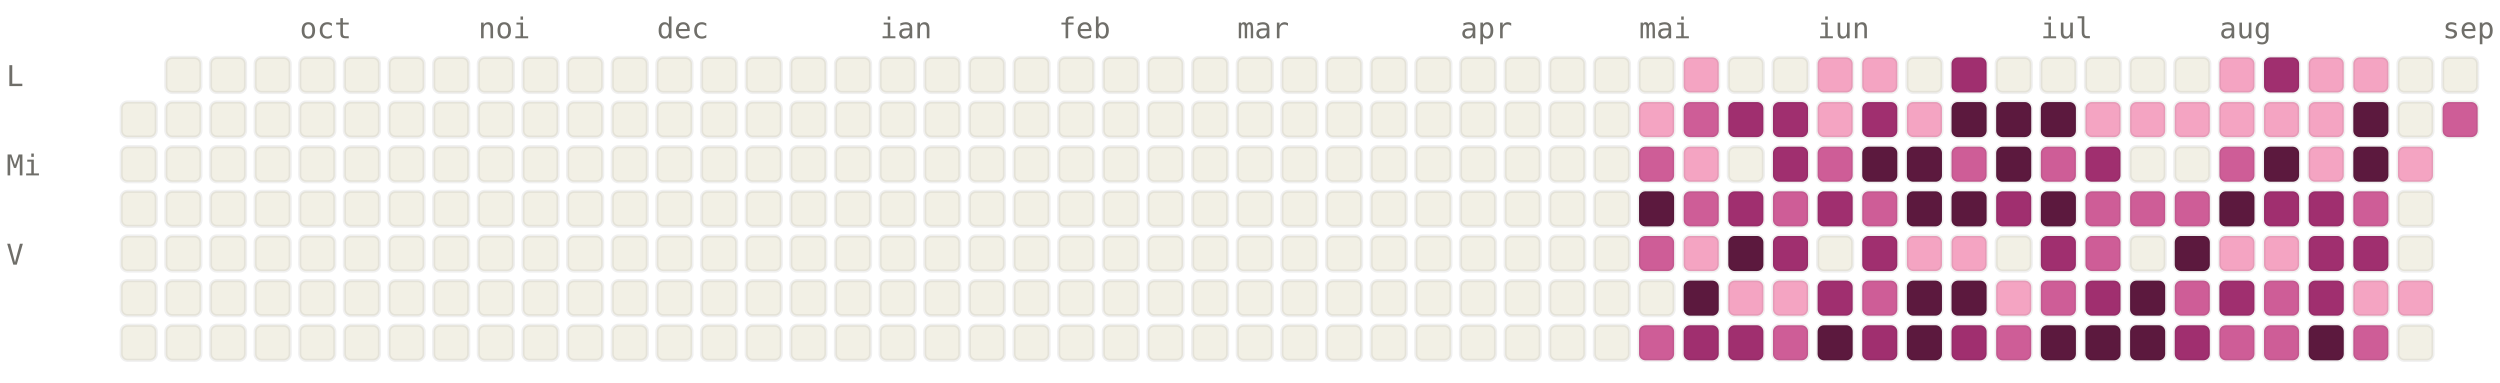
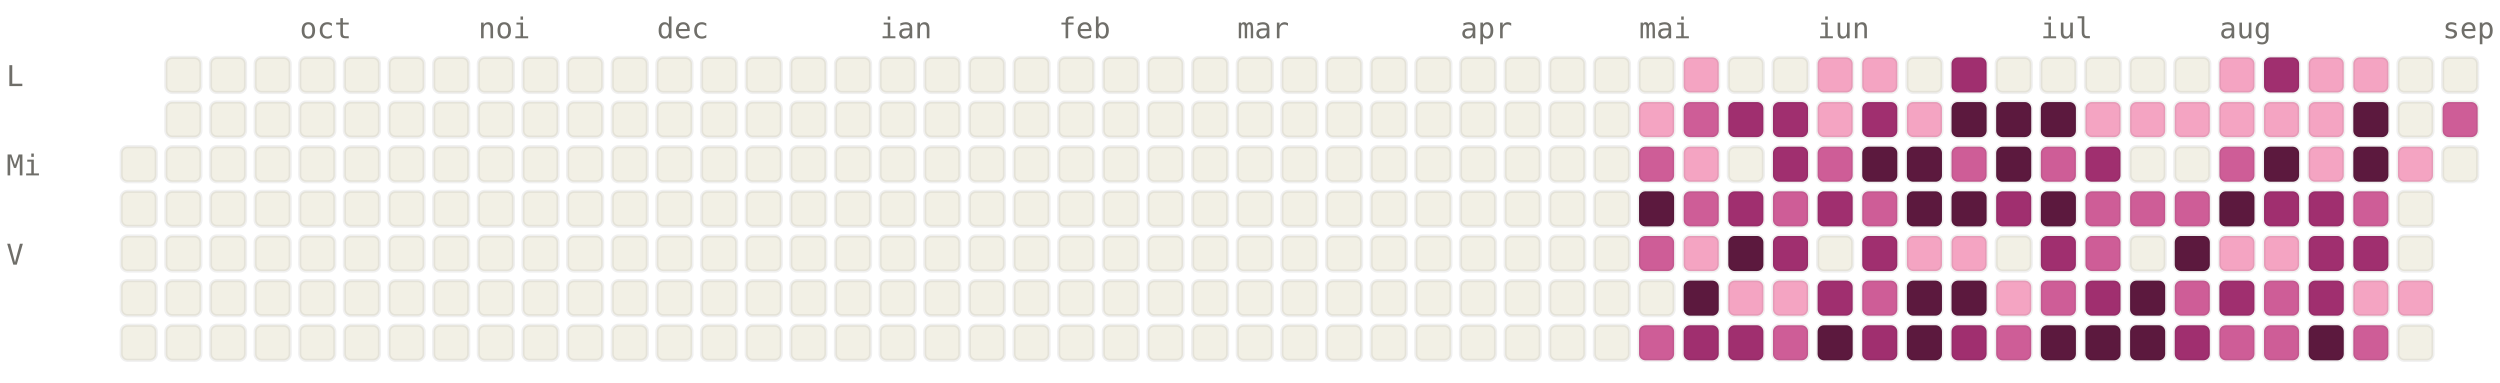
<svg xmlns="http://www.w3.org/2000/svg" viewBox="0 0 784 120" width="784" height="120" font-family="ui-monospace, SFMono-Regular, Menlo, monospace" font-size="9">
  <style>.l0{fill:#F2F0E5;stroke:rgba(0,0,0,0.06)}.l1{fill:#F4A4C2;stroke:rgba(0,0,0,0.06)}.l2{fill:#CE5D97;stroke:rgba(0,0,0,0.06)}.l3{fill:#A02F6F;stroke:rgba(0,0,0,0.06)}.l4{fill:#5C193E;stroke:rgba(0,0,0,0.06)}.lbl{fill:#6F6E69}@media (prefers-color-scheme: dark){.l0{fill:#1C1B1A;stroke:rgba(255,255,255,0.04)}.l1{fill:#451033;stroke:rgba(255,255,255,0.04)}.l2{fill:#751F4F;stroke:rgba(255,255,255,0.04)}.l3{fill:#CE5D97;stroke:rgba(255,255,255,0.04)}.l4{fill:#F4A4C2;stroke:rgba(255,255,255,0.04)}.lbl{fill:#878580}}</style>
  <text x="94" y="12" class="lbl">oct</text>
  <text x="150" y="12" class="lbl">noi</text>
  <text x="206" y="12" class="lbl">dec</text>
  <text x="276" y="12" class="lbl">ian</text>
  <text x="332" y="12" class="lbl">feb</text>
  <text x="388" y="12" class="lbl">mar</text>
  <text x="458" y="12" class="lbl">apr</text>
  <text x="514" y="12" class="lbl">mai</text>
  <text x="570" y="12" class="lbl">iun</text>
  <text x="640" y="12" class="lbl">iul</text>
  <text x="696" y="12" class="lbl">aug</text>
  <text x="766" y="12" class="lbl">sep</text>
  <text x="2" y="27" class="lbl">L</text>
  <text x="2" y="55" class="lbl">Mi</text>
  <text x="2" y="83" class="lbl">V</text>
-   <rect x="38" y="32" width="11" height="11" rx="2" ry="2" class="l0" />
  <rect x="38" y="46" width="11" height="11" rx="2" ry="2" class="l0" />
  <rect x="38" y="60" width="11" height="11" rx="2" ry="2" class="l0" />
  <rect x="38" y="74" width="11" height="11" rx="2" ry="2" class="l0" />
  <rect x="38" y="88" width="11" height="11" rx="2" ry="2" class="l0" />
  <rect x="38" y="102" width="11" height="11" rx="2" ry="2" class="l0" />
  <rect x="52" y="18" width="11" height="11" rx="2" ry="2" class="l0" />
  <rect x="52" y="32" width="11" height="11" rx="2" ry="2" class="l0" />
  <rect x="52" y="46" width="11" height="11" rx="2" ry="2" class="l0" />
  <rect x="52" y="60" width="11" height="11" rx="2" ry="2" class="l0" />
  <rect x="52" y="74" width="11" height="11" rx="2" ry="2" class="l0" />
  <rect x="52" y="88" width="11" height="11" rx="2" ry="2" class="l0" />
  <rect x="52" y="102" width="11" height="11" rx="2" ry="2" class="l0" />
  <rect x="66" y="18" width="11" height="11" rx="2" ry="2" class="l0" />
  <rect x="66" y="32" width="11" height="11" rx="2" ry="2" class="l0" />
  <rect x="66" y="46" width="11" height="11" rx="2" ry="2" class="l0" />
  <rect x="66" y="60" width="11" height="11" rx="2" ry="2" class="l0" />
  <rect x="66" y="74" width="11" height="11" rx="2" ry="2" class="l0" />
  <rect x="66" y="88" width="11" height="11" rx="2" ry="2" class="l0" />
  <rect x="66" y="102" width="11" height="11" rx="2" ry="2" class="l0" />
  <rect x="80" y="18" width="11" height="11" rx="2" ry="2" class="l0" />
  <rect x="80" y="32" width="11" height="11" rx="2" ry="2" class="l0" />
  <rect x="80" y="46" width="11" height="11" rx="2" ry="2" class="l0" />
  <rect x="80" y="60" width="11" height="11" rx="2" ry="2" class="l0" />
  <rect x="80" y="74" width="11" height="11" rx="2" ry="2" class="l0" />
  <rect x="80" y="88" width="11" height="11" rx="2" ry="2" class="l0" />
  <rect x="80" y="102" width="11" height="11" rx="2" ry="2" class="l0" />
  <rect x="94" y="18" width="11" height="11" rx="2" ry="2" class="l0" />
  <rect x="94" y="32" width="11" height="11" rx="2" ry="2" class="l0" />
  <rect x="94" y="46" width="11" height="11" rx="2" ry="2" class="l0" />
  <rect x="94" y="60" width="11" height="11" rx="2" ry="2" class="l0" />
  <rect x="94" y="74" width="11" height="11" rx="2" ry="2" class="l0" />
  <rect x="94" y="88" width="11" height="11" rx="2" ry="2" class="l0" />
  <rect x="94" y="102" width="11" height="11" rx="2" ry="2" class="l0" />
  <rect x="108" y="18" width="11" height="11" rx="2" ry="2" class="l0" />
  <rect x="108" y="32" width="11" height="11" rx="2" ry="2" class="l0" />
  <rect x="108" y="46" width="11" height="11" rx="2" ry="2" class="l0" />
  <rect x="108" y="60" width="11" height="11" rx="2" ry="2" class="l0" />
  <rect x="108" y="74" width="11" height="11" rx="2" ry="2" class="l0" />
  <rect x="108" y="88" width="11" height="11" rx="2" ry="2" class="l0" />
  <rect x="108" y="102" width="11" height="11" rx="2" ry="2" class="l0" />
  <rect x="122" y="18" width="11" height="11" rx="2" ry="2" class="l0" />
  <rect x="122" y="32" width="11" height="11" rx="2" ry="2" class="l0" />
  <rect x="122" y="46" width="11" height="11" rx="2" ry="2" class="l0" />
  <rect x="122" y="60" width="11" height="11" rx="2" ry="2" class="l0" />
  <rect x="122" y="74" width="11" height="11" rx="2" ry="2" class="l0" />
  <rect x="122" y="88" width="11" height="11" rx="2" ry="2" class="l0" />
  <rect x="122" y="102" width="11" height="11" rx="2" ry="2" class="l0" />
  <rect x="136" y="18" width="11" height="11" rx="2" ry="2" class="l0" />
  <rect x="136" y="32" width="11" height="11" rx="2" ry="2" class="l0" />
  <rect x="136" y="46" width="11" height="11" rx="2" ry="2" class="l0" />
  <rect x="136" y="60" width="11" height="11" rx="2" ry="2" class="l0" />
  <rect x="136" y="74" width="11" height="11" rx="2" ry="2" class="l0" />
  <rect x="136" y="88" width="11" height="11" rx="2" ry="2" class="l0" />
  <rect x="136" y="102" width="11" height="11" rx="2" ry="2" class="l0" />
  <rect x="150" y="18" width="11" height="11" rx="2" ry="2" class="l0" />
  <rect x="150" y="32" width="11" height="11" rx="2" ry="2" class="l0" />
  <rect x="150" y="46" width="11" height="11" rx="2" ry="2" class="l0" />
  <rect x="150" y="60" width="11" height="11" rx="2" ry="2" class="l0" />
  <rect x="150" y="74" width="11" height="11" rx="2" ry="2" class="l0" />
  <rect x="150" y="88" width="11" height="11" rx="2" ry="2" class="l0" />
  <rect x="150" y="102" width="11" height="11" rx="2" ry="2" class="l0" />
  <rect x="164" y="18" width="11" height="11" rx="2" ry="2" class="l0" />
  <rect x="164" y="32" width="11" height="11" rx="2" ry="2" class="l0" />
  <rect x="164" y="46" width="11" height="11" rx="2" ry="2" class="l0" />
  <rect x="164" y="60" width="11" height="11" rx="2" ry="2" class="l0" />
  <rect x="164" y="74" width="11" height="11" rx="2" ry="2" class="l0" />
  <rect x="164" y="88" width="11" height="11" rx="2" ry="2" class="l0" />
  <rect x="164" y="102" width="11" height="11" rx="2" ry="2" class="l0" />
  <rect x="178" y="18" width="11" height="11" rx="2" ry="2" class="l0" />
  <rect x="178" y="32" width="11" height="11" rx="2" ry="2" class="l0" />
  <rect x="178" y="46" width="11" height="11" rx="2" ry="2" class="l0" />
  <rect x="178" y="60" width="11" height="11" rx="2" ry="2" class="l0" />
  <rect x="178" y="74" width="11" height="11" rx="2" ry="2" class="l0" />
  <rect x="178" y="88" width="11" height="11" rx="2" ry="2" class="l0" />
  <rect x="178" y="102" width="11" height="11" rx="2" ry="2" class="l0" />
  <rect x="192" y="18" width="11" height="11" rx="2" ry="2" class="l0" />
  <rect x="192" y="32" width="11" height="11" rx="2" ry="2" class="l0" />
  <rect x="192" y="46" width="11" height="11" rx="2" ry="2" class="l0" />
  <rect x="192" y="60" width="11" height="11" rx="2" ry="2" class="l0" />
  <rect x="192" y="74" width="11" height="11" rx="2" ry="2" class="l0" />
  <rect x="192" y="88" width="11" height="11" rx="2" ry="2" class="l0" />
  <rect x="192" y="102" width="11" height="11" rx="2" ry="2" class="l0" />
  <rect x="206" y="18" width="11" height="11" rx="2" ry="2" class="l0" />
  <rect x="206" y="32" width="11" height="11" rx="2" ry="2" class="l0" />
  <rect x="206" y="46" width="11" height="11" rx="2" ry="2" class="l0" />
  <rect x="206" y="60" width="11" height="11" rx="2" ry="2" class="l0" />
  <rect x="206" y="74" width="11" height="11" rx="2" ry="2" class="l0" />
  <rect x="206" y="88" width="11" height="11" rx="2" ry="2" class="l0" />
  <rect x="206" y="102" width="11" height="11" rx="2" ry="2" class="l0" />
  <rect x="220" y="18" width="11" height="11" rx="2" ry="2" class="l0" />
  <rect x="220" y="32" width="11" height="11" rx="2" ry="2" class="l0" />
  <rect x="220" y="46" width="11" height="11" rx="2" ry="2" class="l0" />
  <rect x="220" y="60" width="11" height="11" rx="2" ry="2" class="l0" />
  <rect x="220" y="74" width="11" height="11" rx="2" ry="2" class="l0" />
  <rect x="220" y="88" width="11" height="11" rx="2" ry="2" class="l0" />
  <rect x="220" y="102" width="11" height="11" rx="2" ry="2" class="l0" />
  <rect x="234" y="18" width="11" height="11" rx="2" ry="2" class="l0" />
  <rect x="234" y="32" width="11" height="11" rx="2" ry="2" class="l0" />
  <rect x="234" y="46" width="11" height="11" rx="2" ry="2" class="l0" />
  <rect x="234" y="60" width="11" height="11" rx="2" ry="2" class="l0" />
  <rect x="234" y="74" width="11" height="11" rx="2" ry="2" class="l0" />
  <rect x="234" y="88" width="11" height="11" rx="2" ry="2" class="l0" />
  <rect x="234" y="102" width="11" height="11" rx="2" ry="2" class="l0" />
  <rect x="248" y="18" width="11" height="11" rx="2" ry="2" class="l0" />
  <rect x="248" y="32" width="11" height="11" rx="2" ry="2" class="l0" />
  <rect x="248" y="46" width="11" height="11" rx="2" ry="2" class="l0" />
  <rect x="248" y="60" width="11" height="11" rx="2" ry="2" class="l0" />
  <rect x="248" y="74" width="11" height="11" rx="2" ry="2" class="l0" />
  <rect x="248" y="88" width="11" height="11" rx="2" ry="2" class="l0" />
  <rect x="248" y="102" width="11" height="11" rx="2" ry="2" class="l0" />
  <rect x="262" y="18" width="11" height="11" rx="2" ry="2" class="l0" />
  <rect x="262" y="32" width="11" height="11" rx="2" ry="2" class="l0" />
  <rect x="262" y="46" width="11" height="11" rx="2" ry="2" class="l0" />
  <rect x="262" y="60" width="11" height="11" rx="2" ry="2" class="l0" />
  <rect x="262" y="74" width="11" height="11" rx="2" ry="2" class="l0" />
  <rect x="262" y="88" width="11" height="11" rx="2" ry="2" class="l0" />
  <rect x="262" y="102" width="11" height="11" rx="2" ry="2" class="l0" />
  <rect x="276" y="18" width="11" height="11" rx="2" ry="2" class="l0" />
  <rect x="276" y="32" width="11" height="11" rx="2" ry="2" class="l0" />
  <rect x="276" y="46" width="11" height="11" rx="2" ry="2" class="l0" />
  <rect x="276" y="60" width="11" height="11" rx="2" ry="2" class="l0" />
  <rect x="276" y="74" width="11" height="11" rx="2" ry="2" class="l0" />
  <rect x="276" y="88" width="11" height="11" rx="2" ry="2" class="l0" />
  <rect x="276" y="102" width="11" height="11" rx="2" ry="2" class="l0" />
  <rect x="290" y="18" width="11" height="11" rx="2" ry="2" class="l0" />
  <rect x="290" y="32" width="11" height="11" rx="2" ry="2" class="l0" />
  <rect x="290" y="46" width="11" height="11" rx="2" ry="2" class="l0" />
  <rect x="290" y="60" width="11" height="11" rx="2" ry="2" class="l0" />
  <rect x="290" y="74" width="11" height="11" rx="2" ry="2" class="l0" />
  <rect x="290" y="88" width="11" height="11" rx="2" ry="2" class="l0" />
  <rect x="290" y="102" width="11" height="11" rx="2" ry="2" class="l0" />
  <rect x="304" y="18" width="11" height="11" rx="2" ry="2" class="l0" />
  <rect x="304" y="32" width="11" height="11" rx="2" ry="2" class="l0" />
  <rect x="304" y="46" width="11" height="11" rx="2" ry="2" class="l0" />
  <rect x="304" y="60" width="11" height="11" rx="2" ry="2" class="l0" />
  <rect x="304" y="74" width="11" height="11" rx="2" ry="2" class="l0" />
  <rect x="304" y="88" width="11" height="11" rx="2" ry="2" class="l0" />
  <rect x="304" y="102" width="11" height="11" rx="2" ry="2" class="l0" />
  <rect x="318" y="18" width="11" height="11" rx="2" ry="2" class="l0" />
  <rect x="318" y="32" width="11" height="11" rx="2" ry="2" class="l0" />
  <rect x="318" y="46" width="11" height="11" rx="2" ry="2" class="l0" />
  <rect x="318" y="60" width="11" height="11" rx="2" ry="2" class="l0" />
  <rect x="318" y="74" width="11" height="11" rx="2" ry="2" class="l0" />
  <rect x="318" y="88" width="11" height="11" rx="2" ry="2" class="l0" />
  <rect x="318" y="102" width="11" height="11" rx="2" ry="2" class="l0" />
  <rect x="332" y="18" width="11" height="11" rx="2" ry="2" class="l0" />
  <rect x="332" y="32" width="11" height="11" rx="2" ry="2" class="l0" />
  <rect x="332" y="46" width="11" height="11" rx="2" ry="2" class="l0" />
  <rect x="332" y="60" width="11" height="11" rx="2" ry="2" class="l0" />
  <rect x="332" y="74" width="11" height="11" rx="2" ry="2" class="l0" />
  <rect x="332" y="88" width="11" height="11" rx="2" ry="2" class="l0" />
  <rect x="332" y="102" width="11" height="11" rx="2" ry="2" class="l0" />
  <rect x="346" y="18" width="11" height="11" rx="2" ry="2" class="l0" />
  <rect x="346" y="32" width="11" height="11" rx="2" ry="2" class="l0" />
  <rect x="346" y="46" width="11" height="11" rx="2" ry="2" class="l0" />
  <rect x="346" y="60" width="11" height="11" rx="2" ry="2" class="l0" />
  <rect x="346" y="74" width="11" height="11" rx="2" ry="2" class="l0" />
  <rect x="346" y="88" width="11" height="11" rx="2" ry="2" class="l0" />
  <rect x="346" y="102" width="11" height="11" rx="2" ry="2" class="l0" />
  <rect x="360" y="18" width="11" height="11" rx="2" ry="2" class="l0" />
  <rect x="360" y="32" width="11" height="11" rx="2" ry="2" class="l0" />
  <rect x="360" y="46" width="11" height="11" rx="2" ry="2" class="l0" />
  <rect x="360" y="60" width="11" height="11" rx="2" ry="2" class="l0" />
  <rect x="360" y="74" width="11" height="11" rx="2" ry="2" class="l0" />
  <rect x="360" y="88" width="11" height="11" rx="2" ry="2" class="l0" />
  <rect x="360" y="102" width="11" height="11" rx="2" ry="2" class="l0" />
  <rect x="374" y="18" width="11" height="11" rx="2" ry="2" class="l0" />
  <rect x="374" y="32" width="11" height="11" rx="2" ry="2" class="l0" />
  <rect x="374" y="46" width="11" height="11" rx="2" ry="2" class="l0" />
  <rect x="374" y="60" width="11" height="11" rx="2" ry="2" class="l0" />
  <rect x="374" y="74" width="11" height="11" rx="2" ry="2" class="l0" />
  <rect x="374" y="88" width="11" height="11" rx="2" ry="2" class="l0" />
  <rect x="374" y="102" width="11" height="11" rx="2" ry="2" class="l0" />
  <rect x="388" y="18" width="11" height="11" rx="2" ry="2" class="l0" />
  <rect x="388" y="32" width="11" height="11" rx="2" ry="2" class="l0" />
  <rect x="388" y="46" width="11" height="11" rx="2" ry="2" class="l0" />
  <rect x="388" y="60" width="11" height="11" rx="2" ry="2" class="l0" />
  <rect x="388" y="74" width="11" height="11" rx="2" ry="2" class="l0" />
  <rect x="388" y="88" width="11" height="11" rx="2" ry="2" class="l0" />
  <rect x="388" y="102" width="11" height="11" rx="2" ry="2" class="l0" />
  <rect x="402" y="18" width="11" height="11" rx="2" ry="2" class="l0" />
  <rect x="402" y="32" width="11" height="11" rx="2" ry="2" class="l0" />
  <rect x="402" y="46" width="11" height="11" rx="2" ry="2" class="l0" />
  <rect x="402" y="60" width="11" height="11" rx="2" ry="2" class="l0" />
  <rect x="402" y="74" width="11" height="11" rx="2" ry="2" class="l0" />
  <rect x="402" y="88" width="11" height="11" rx="2" ry="2" class="l0" />
  <rect x="402" y="102" width="11" height="11" rx="2" ry="2" class="l0" />
  <rect x="416" y="18" width="11" height="11" rx="2" ry="2" class="l0" />
  <rect x="416" y="32" width="11" height="11" rx="2" ry="2" class="l0" />
  <rect x="416" y="46" width="11" height="11" rx="2" ry="2" class="l0" />
  <rect x="416" y="60" width="11" height="11" rx="2" ry="2" class="l0" />
  <rect x="416" y="74" width="11" height="11" rx="2" ry="2" class="l0" />
  <rect x="416" y="88" width="11" height="11" rx="2" ry="2" class="l0" />
  <rect x="416" y="102" width="11" height="11" rx="2" ry="2" class="l0" />
  <rect x="430" y="18" width="11" height="11" rx="2" ry="2" class="l0" />
  <rect x="430" y="32" width="11" height="11" rx="2" ry="2" class="l0" />
  <rect x="430" y="46" width="11" height="11" rx="2" ry="2" class="l0" />
  <rect x="430" y="60" width="11" height="11" rx="2" ry="2" class="l0" />
  <rect x="430" y="74" width="11" height="11" rx="2" ry="2" class="l0" />
  <rect x="430" y="88" width="11" height="11" rx="2" ry="2" class="l0" />
  <rect x="430" y="102" width="11" height="11" rx="2" ry="2" class="l0" />
  <rect x="444" y="18" width="11" height="11" rx="2" ry="2" class="l0" />
  <rect x="444" y="32" width="11" height="11" rx="2" ry="2" class="l0" />
  <rect x="444" y="46" width="11" height="11" rx="2" ry="2" class="l0" />
  <rect x="444" y="60" width="11" height="11" rx="2" ry="2" class="l0" />
  <rect x="444" y="74" width="11" height="11" rx="2" ry="2" class="l0" />
  <rect x="444" y="88" width="11" height="11" rx="2" ry="2" class="l0" />
  <rect x="444" y="102" width="11" height="11" rx="2" ry="2" class="l0" />
  <rect x="458" y="18" width="11" height="11" rx="2" ry="2" class="l0" />
  <rect x="458" y="32" width="11" height="11" rx="2" ry="2" class="l0" />
  <rect x="458" y="46" width="11" height="11" rx="2" ry="2" class="l0" />
  <rect x="458" y="60" width="11" height="11" rx="2" ry="2" class="l0" />
  <rect x="458" y="74" width="11" height="11" rx="2" ry="2" class="l0" />
  <rect x="458" y="88" width="11" height="11" rx="2" ry="2" class="l0" />
  <rect x="458" y="102" width="11" height="11" rx="2" ry="2" class="l0" />
  <rect x="472" y="18" width="11" height="11" rx="2" ry="2" class="l0" />
  <rect x="472" y="32" width="11" height="11" rx="2" ry="2" class="l0" />
  <rect x="472" y="46" width="11" height="11" rx="2" ry="2" class="l0" />
  <rect x="472" y="60" width="11" height="11" rx="2" ry="2" class="l0" />
  <rect x="472" y="74" width="11" height="11" rx="2" ry="2" class="l0" />
  <rect x="472" y="88" width="11" height="11" rx="2" ry="2" class="l0" />
  <rect x="472" y="102" width="11" height="11" rx="2" ry="2" class="l0" />
  <rect x="486" y="18" width="11" height="11" rx="2" ry="2" class="l0" />
  <rect x="486" y="32" width="11" height="11" rx="2" ry="2" class="l0" />
  <rect x="486" y="46" width="11" height="11" rx="2" ry="2" class="l0" />
  <rect x="486" y="60" width="11" height="11" rx="2" ry="2" class="l0" />
  <rect x="486" y="74" width="11" height="11" rx="2" ry="2" class="l0" />
  <rect x="486" y="88" width="11" height="11" rx="2" ry="2" class="l0" />
  <rect x="486" y="102" width="11" height="11" rx="2" ry="2" class="l0" />
  <rect x="500" y="18" width="11" height="11" rx="2" ry="2" class="l0" />
  <rect x="500" y="32" width="11" height="11" rx="2" ry="2" class="l0" />
  <rect x="500" y="46" width="11" height="11" rx="2" ry="2" class="l0" />
  <rect x="500" y="60" width="11" height="11" rx="2" ry="2" class="l0" />
  <rect x="500" y="74" width="11" height="11" rx="2" ry="2" class="l0" />
  <rect x="500" y="88" width="11" height="11" rx="2" ry="2" class="l0" />
  <rect x="500" y="102" width="11" height="11" rx="2" ry="2" class="l0" />
  <rect x="514" y="18" width="11" height="11" rx="2" ry="2" class="l0" />
  <rect x="514" y="32" width="11" height="11" rx="2" ry="2" class="l1" />
  <rect x="514" y="46" width="11" height="11" rx="2" ry="2" class="l2" />
  <rect x="514" y="60" width="11" height="11" rx="2" ry="2" class="l4" />
  <rect x="514" y="74" width="11" height="11" rx="2" ry="2" class="l2" />
  <rect x="514" y="88" width="11" height="11" rx="2" ry="2" class="l0" />
  <rect x="514" y="102" width="11" height="11" rx="2" ry="2" class="l2" />
  <rect x="528" y="18" width="11" height="11" rx="2" ry="2" class="l1" />
  <rect x="528" y="32" width="11" height="11" rx="2" ry="2" class="l2" />
  <rect x="528" y="46" width="11" height="11" rx="2" ry="2" class="l1" />
  <rect x="528" y="60" width="11" height="11" rx="2" ry="2" class="l2" />
  <rect x="528" y="74" width="11" height="11" rx="2" ry="2" class="l1" />
  <rect x="528" y="88" width="11" height="11" rx="2" ry="2" class="l4" />
  <rect x="528" y="102" width="11" height="11" rx="2" ry="2" class="l3" />
  <rect x="542" y="18" width="11" height="11" rx="2" ry="2" class="l0" />
  <rect x="542" y="32" width="11" height="11" rx="2" ry="2" class="l3" />
  <rect x="542" y="46" width="11" height="11" rx="2" ry="2" class="l0" />
  <rect x="542" y="60" width="11" height="11" rx="2" ry="2" class="l3" />
  <rect x="542" y="74" width="11" height="11" rx="2" ry="2" class="l4" />
  <rect x="542" y="88" width="11" height="11" rx="2" ry="2" class="l1" />
  <rect x="542" y="102" width="11" height="11" rx="2" ry="2" class="l3" />
  <rect x="556" y="18" width="11" height="11" rx="2" ry="2" class="l0" />
  <rect x="556" y="32" width="11" height="11" rx="2" ry="2" class="l3" />
  <rect x="556" y="46" width="11" height="11" rx="2" ry="2" class="l3" />
  <rect x="556" y="60" width="11" height="11" rx="2" ry="2" class="l2" />
  <rect x="556" y="74" width="11" height="11" rx="2" ry="2" class="l3" />
  <rect x="556" y="88" width="11" height="11" rx="2" ry="2" class="l1" />
  <rect x="556" y="102" width="11" height="11" rx="2" ry="2" class="l2" />
  <rect x="570" y="18" width="11" height="11" rx="2" ry="2" class="l1" />
  <rect x="570" y="32" width="11" height="11" rx="2" ry="2" class="l1" />
  <rect x="570" y="46" width="11" height="11" rx="2" ry="2" class="l2" />
  <rect x="570" y="60" width="11" height="11" rx="2" ry="2" class="l3" />
  <rect x="570" y="74" width="11" height="11" rx="2" ry="2" class="l0" />
  <rect x="570" y="88" width="11" height="11" rx="2" ry="2" class="l3" />
  <rect x="570" y="102" width="11" height="11" rx="2" ry="2" class="l4" />
  <rect x="584" y="18" width="11" height="11" rx="2" ry="2" class="l1" />
  <rect x="584" y="32" width="11" height="11" rx="2" ry="2" class="l3" />
  <rect x="584" y="46" width="11" height="11" rx="2" ry="2" class="l4" />
  <rect x="584" y="60" width="11" height="11" rx="2" ry="2" class="l2" />
  <rect x="584" y="74" width="11" height="11" rx="2" ry="2" class="l3" />
  <rect x="584" y="88" width="11" height="11" rx="2" ry="2" class="l2" />
  <rect x="584" y="102" width="11" height="11" rx="2" ry="2" class="l3" />
  <rect x="598" y="18" width="11" height="11" rx="2" ry="2" class="l0" />
  <rect x="598" y="32" width="11" height="11" rx="2" ry="2" class="l1" />
  <rect x="598" y="46" width="11" height="11" rx="2" ry="2" class="l4" />
  <rect x="598" y="60" width="11" height="11" rx="2" ry="2" class="l4" />
  <rect x="598" y="74" width="11" height="11" rx="2" ry="2" class="l1" />
  <rect x="598" y="88" width="11" height="11" rx="2" ry="2" class="l4" />
  <rect x="598" y="102" width="11" height="11" rx="2" ry="2" class="l4" />
  <rect x="612" y="18" width="11" height="11" rx="2" ry="2" class="l3" />
  <rect x="612" y="32" width="11" height="11" rx="2" ry="2" class="l4" />
  <rect x="612" y="46" width="11" height="11" rx="2" ry="2" class="l2" />
  <rect x="612" y="60" width="11" height="11" rx="2" ry="2" class="l4" />
  <rect x="612" y="74" width="11" height="11" rx="2" ry="2" class="l1" />
  <rect x="612" y="88" width="11" height="11" rx="2" ry="2" class="l4" />
  <rect x="612" y="102" width="11" height="11" rx="2" ry="2" class="l3" />
  <rect x="626" y="18" width="11" height="11" rx="2" ry="2" class="l0" />
  <rect x="626" y="32" width="11" height="11" rx="2" ry="2" class="l4" />
  <rect x="626" y="46" width="11" height="11" rx="2" ry="2" class="l4" />
  <rect x="626" y="60" width="11" height="11" rx="2" ry="2" class="l3" />
  <rect x="626" y="74" width="11" height="11" rx="2" ry="2" class="l0" />
  <rect x="626" y="88" width="11" height="11" rx="2" ry="2" class="l1" />
  <rect x="626" y="102" width="11" height="11" rx="2" ry="2" class="l2" />
  <rect x="640" y="18" width="11" height="11" rx="2" ry="2" class="l0" />
  <rect x="640" y="32" width="11" height="11" rx="2" ry="2" class="l4" />
  <rect x="640" y="46" width="11" height="11" rx="2" ry="2" class="l2" />
  <rect x="640" y="60" width="11" height="11" rx="2" ry="2" class="l4" />
  <rect x="640" y="74" width="11" height="11" rx="2" ry="2" class="l3" />
  <rect x="640" y="88" width="11" height="11" rx="2" ry="2" class="l2" />
  <rect x="640" y="102" width="11" height="11" rx="2" ry="2" class="l4" />
  <rect x="654" y="18" width="11" height="11" rx="2" ry="2" class="l0" />
  <rect x="654" y="32" width="11" height="11" rx="2" ry="2" class="l1" />
  <rect x="654" y="46" width="11" height="11" rx="2" ry="2" class="l3" />
  <rect x="654" y="60" width="11" height="11" rx="2" ry="2" class="l2" />
  <rect x="654" y="74" width="11" height="11" rx="2" ry="2" class="l2" />
  <rect x="654" y="88" width="11" height="11" rx="2" ry="2" class="l3" />
  <rect x="654" y="102" width="11" height="11" rx="2" ry="2" class="l4" />
  <rect x="668" y="18" width="11" height="11" rx="2" ry="2" class="l0" />
  <rect x="668" y="32" width="11" height="11" rx="2" ry="2" class="l1" />
  <rect x="668" y="46" width="11" height="11" rx="2" ry="2" class="l0" />
  <rect x="668" y="60" width="11" height="11" rx="2" ry="2" class="l2" />
  <rect x="668" y="74" width="11" height="11" rx="2" ry="2" class="l0" />
  <rect x="668" y="88" width="11" height="11" rx="2" ry="2" class="l4" />
  <rect x="668" y="102" width="11" height="11" rx="2" ry="2" class="l4" />
  <rect x="682" y="18" width="11" height="11" rx="2" ry="2" class="l0" />
  <rect x="682" y="32" width="11" height="11" rx="2" ry="2" class="l1" />
  <rect x="682" y="46" width="11" height="11" rx="2" ry="2" class="l0" />
  <rect x="682" y="60" width="11" height="11" rx="2" ry="2" class="l2" />
  <rect x="682" y="74" width="11" height="11" rx="2" ry="2" class="l4" />
  <rect x="682" y="88" width="11" height="11" rx="2" ry="2" class="l2" />
  <rect x="682" y="102" width="11" height="11" rx="2" ry="2" class="l3" />
  <rect x="696" y="18" width="11" height="11" rx="2" ry="2" class="l1" />
  <rect x="696" y="32" width="11" height="11" rx="2" ry="2" class="l1" />
  <rect x="696" y="46" width="11" height="11" rx="2" ry="2" class="l2" />
  <rect x="696" y="60" width="11" height="11" rx="2" ry="2" class="l4" />
  <rect x="696" y="74" width="11" height="11" rx="2" ry="2" class="l1" />
  <rect x="696" y="88" width="11" height="11" rx="2" ry="2" class="l3" />
  <rect x="696" y="102" width="11" height="11" rx="2" ry="2" class="l2" />
  <rect x="710" y="18" width="11" height="11" rx="2" ry="2" class="l3" />
  <rect x="710" y="32" width="11" height="11" rx="2" ry="2" class="l1" />
  <rect x="710" y="46" width="11" height="11" rx="2" ry="2" class="l4" />
  <rect x="710" y="60" width="11" height="11" rx="2" ry="2" class="l3" />
  <rect x="710" y="74" width="11" height="11" rx="2" ry="2" class="l1" />
  <rect x="710" y="88" width="11" height="11" rx="2" ry="2" class="l2" />
  <rect x="710" y="102" width="11" height="11" rx="2" ry="2" class="l2" />
  <rect x="724" y="18" width="11" height="11" rx="2" ry="2" class="l1" />
  <rect x="724" y="32" width="11" height="11" rx="2" ry="2" class="l1" />
  <rect x="724" y="46" width="11" height="11" rx="2" ry="2" class="l1" />
  <rect x="724" y="60" width="11" height="11" rx="2" ry="2" class="l3" />
  <rect x="724" y="74" width="11" height="11" rx="2" ry="2" class="l3" />
  <rect x="724" y="88" width="11" height="11" rx="2" ry="2" class="l3" />
  <rect x="724" y="102" width="11" height="11" rx="2" ry="2" class="l4" />
  <rect x="738" y="18" width="11" height="11" rx="2" ry="2" class="l1" />
  <rect x="738" y="32" width="11" height="11" rx="2" ry="2" class="l4" />
  <rect x="738" y="46" width="11" height="11" rx="2" ry="2" class="l4" />
  <rect x="738" y="60" width="11" height="11" rx="2" ry="2" class="l2" />
  <rect x="738" y="74" width="11" height="11" rx="2" ry="2" class="l3" />
  <rect x="738" y="88" width="11" height="11" rx="2" ry="2" class="l1" />
  <rect x="738" y="102" width="11" height="11" rx="2" ry="2" class="l2" />
  <rect x="752" y="18" width="11" height="11" rx="2" ry="2" class="l0" />
  <rect x="752" y="32" width="11" height="11" rx="2" ry="2" class="l0" />
  <rect x="752" y="46" width="11" height="11" rx="2" ry="2" class="l1" />
  <rect x="752" y="60" width="11" height="11" rx="2" ry="2" class="l0" />
  <rect x="752" y="74" width="11" height="11" rx="2" ry="2" class="l0" />
  <rect x="752" y="88" width="11" height="11" rx="2" ry="2" class="l1" />
  <rect x="752" y="102" width="11" height="11" rx="2" ry="2" class="l0" />
  <rect x="766" y="18" width="11" height="11" rx="2" ry="2" class="l0" />
  <rect x="766" y="32" width="11" height="11" rx="2" ry="2" class="l2" />
+   <rect x="766" y="46" width="11" height="11" rx="2" ry="2" class="l0" />
</svg>
